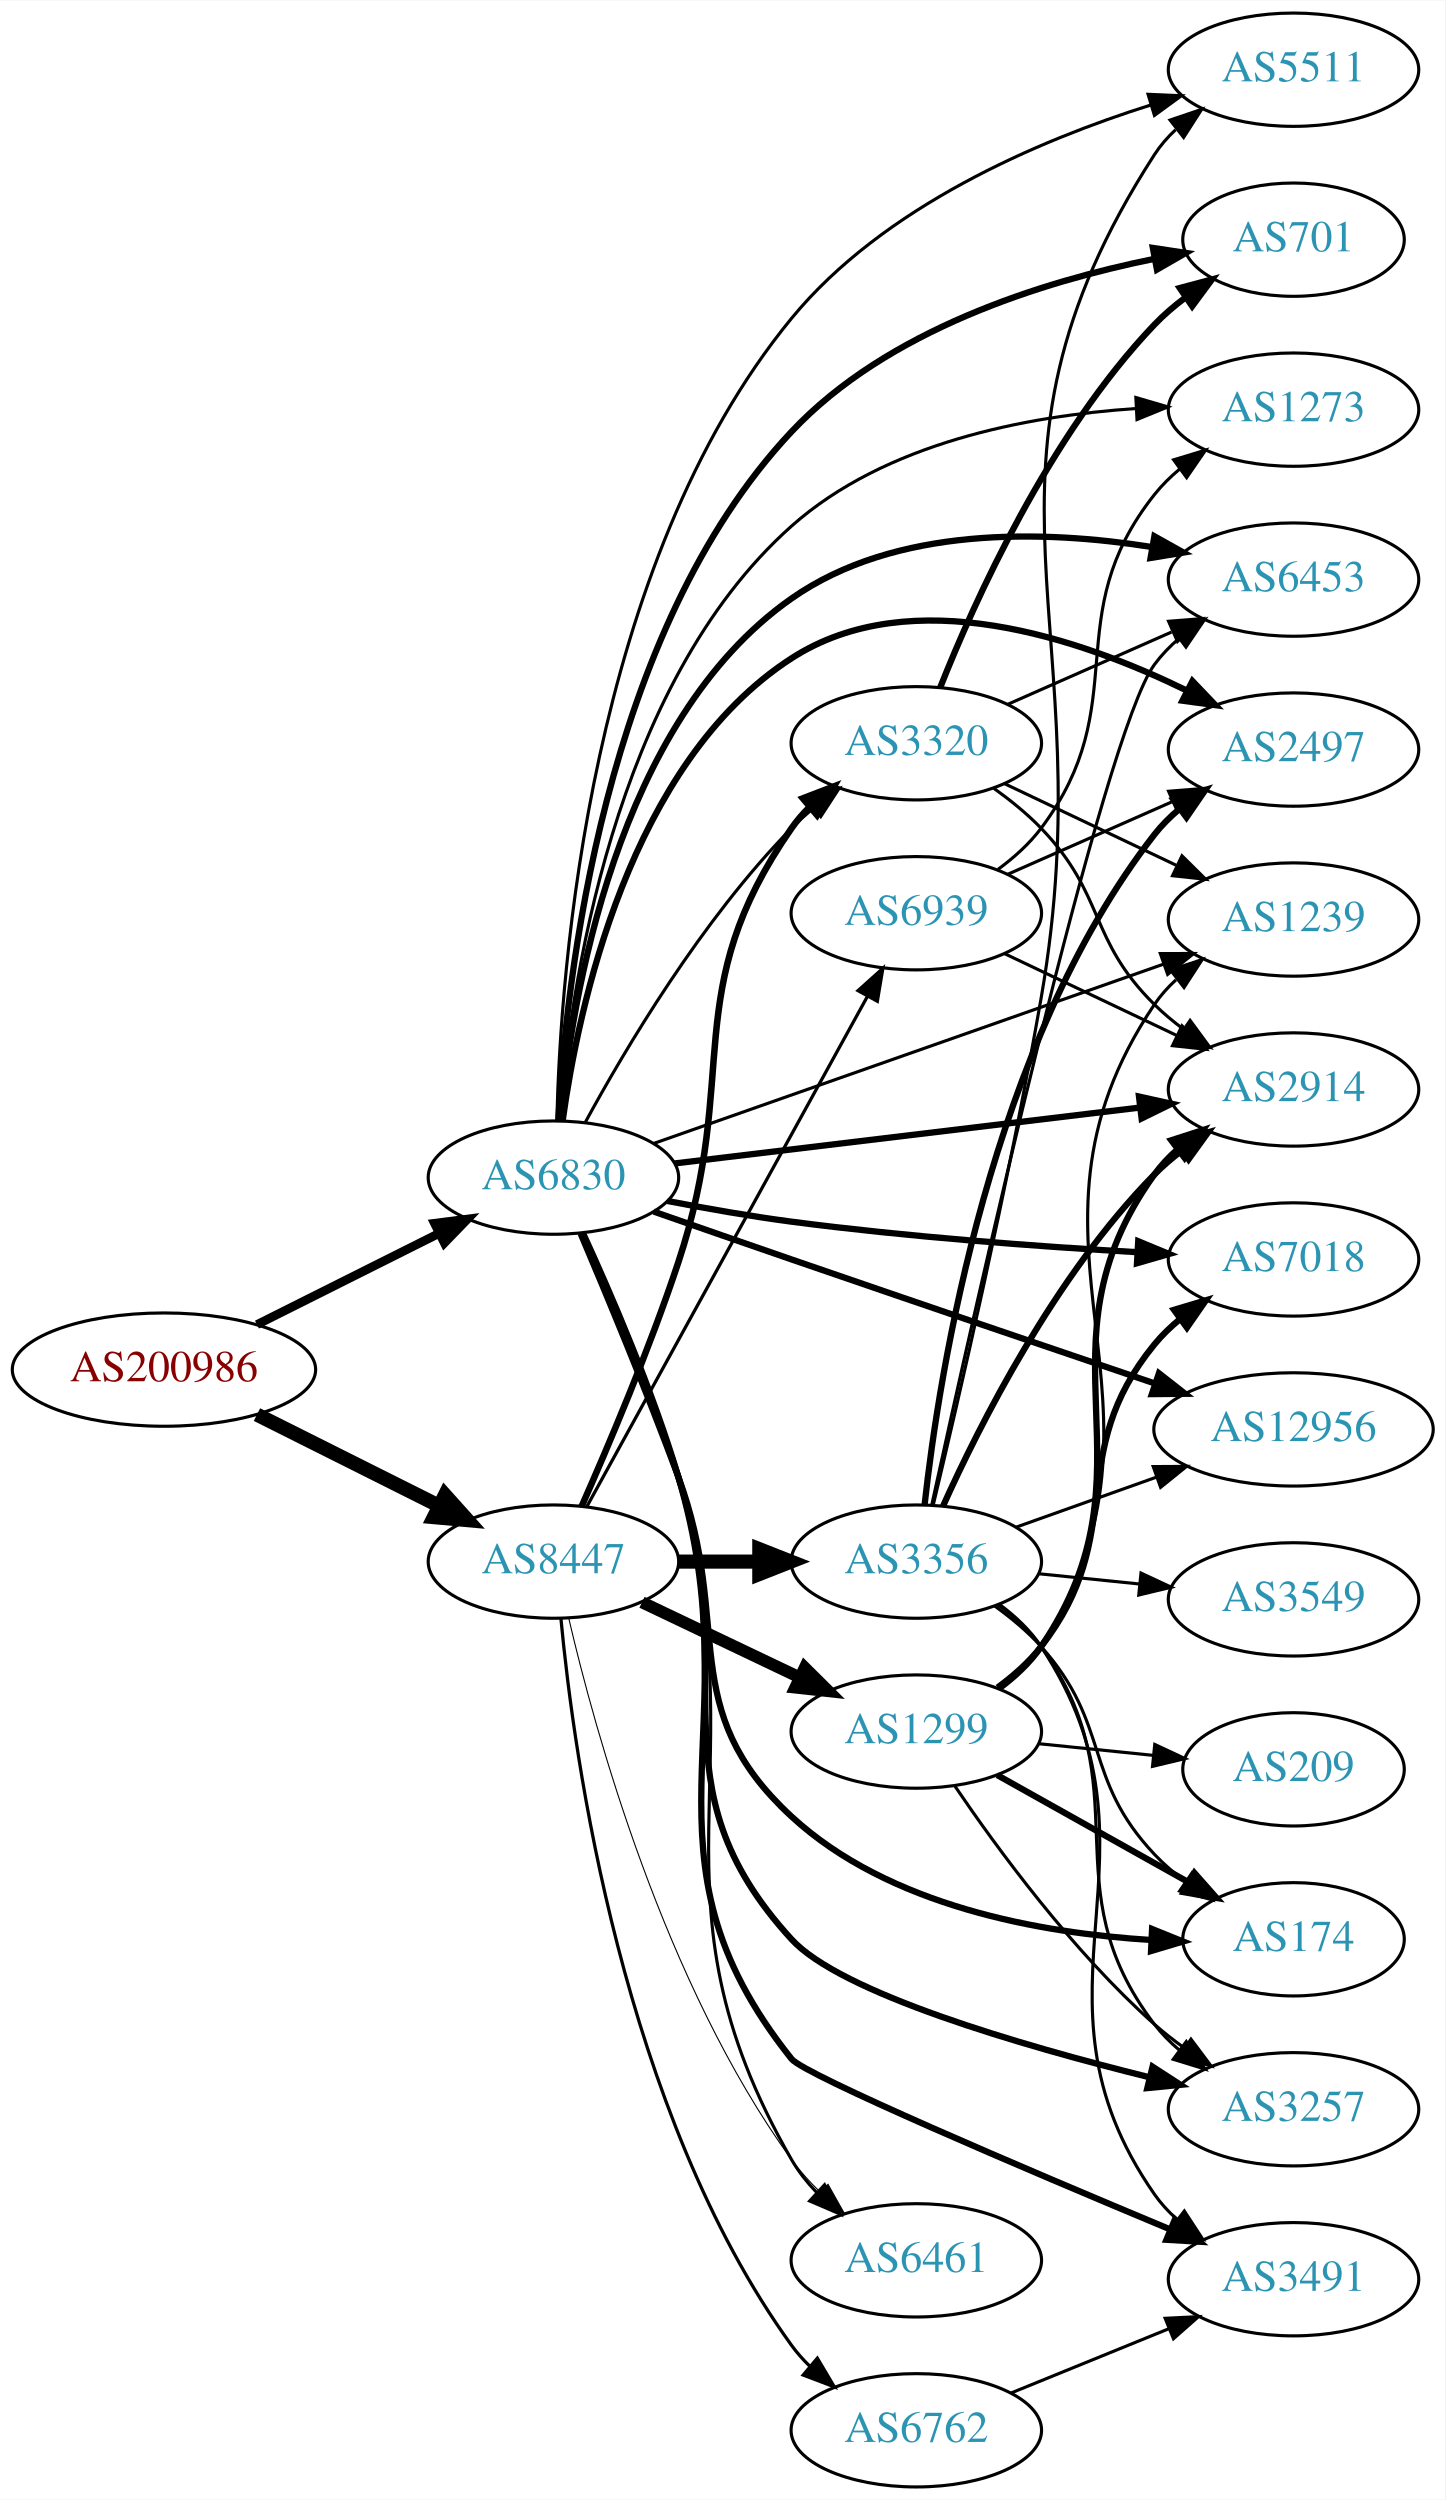
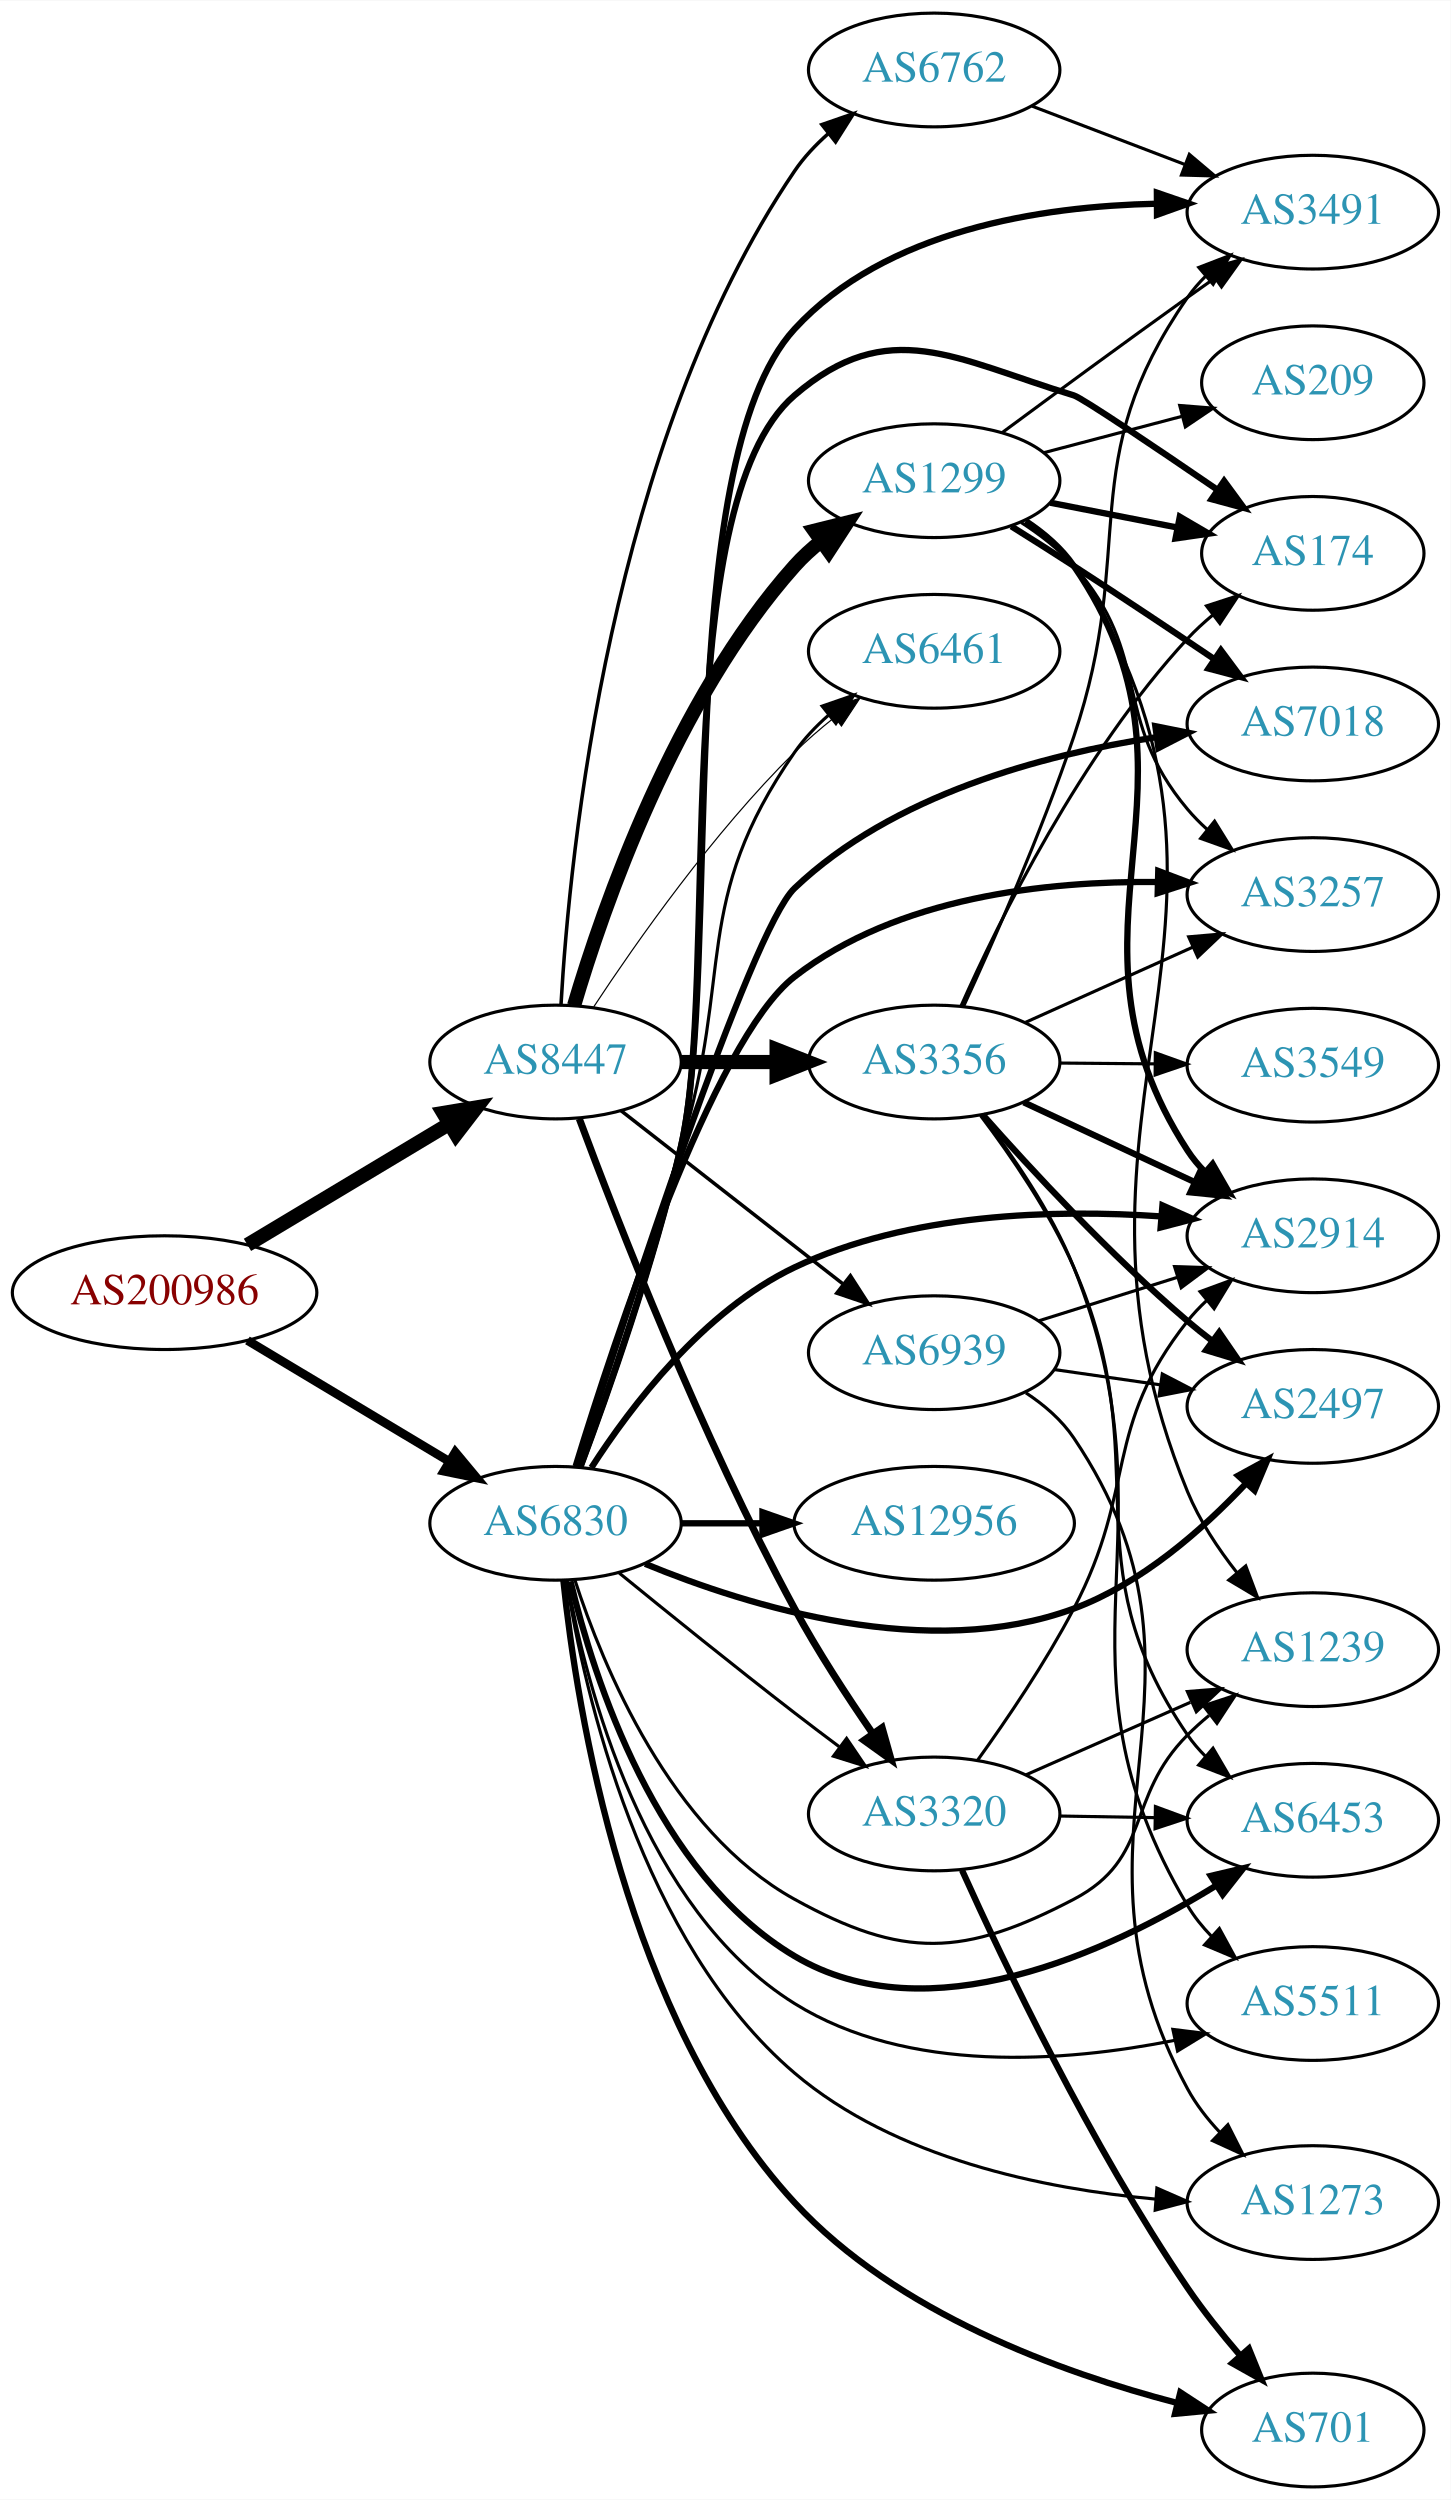
- <svg xmlns="http://www.w3.org/2000/svg" xmlns:xlink="http://www.w3.org/1999/xlink" width="459pt" height="794pt" viewBox="0.00 0.00 459.17 794.00">
-   <g id="graph0" class="graph" transform="scale(1 1) rotate(0) translate(4 790)">
-     <polygon fill="white" stroke="none" points="-4,4 -4,-790 455.17,-790 455.17,4 -4,4" />
+ <svg xmlns="http://www.w3.org/2000/svg" xmlns:xlink="http://www.w3.org/1999/xlink" width="459pt" height="791pt" viewBox="0.00 0.00 459.17 791.00">
+   <g id="graph0" class="graph" transform="scale(1 1) rotate(0) translate(4 787)">
+     <polygon fill="white" stroke="none" points="-4,4 -4,-787 455.17,-787 455.17,4 -4,4" />
    <g id="node1" class="node">
      <g id="a_node1">
        <a xlink:href="/asn/200986" xlink:title="AS200986 ~ D Swarovski Tourism Service GmbH [AT]">
-           <ellipse fill="#ffffff" stroke="black" cx="48.096" cy="-355" rx="48.192" ry="18" />
-           <text text-anchor="middle" x="48.096" y="-351.3" font-family="Times,serif" font-size="14.00" fill="#880000">AS200986</text>
+           <ellipse fill="#ffffff" stroke="black" cx="48.096" cy="-378" rx="48.192" ry="18" />
+           <text text-anchor="middle" x="48.096" y="-374.3" font-family="Times,serif" font-size="14.00" fill="#880000">AS200986</text>
        </a>
      </g>
    </g>
    <g id="node2" class="node">
      <g id="a_node2">
        <a xlink:href="/asn/6830" xlink:title="AS6830 ~ LGI-UPC [AT]">
-           <ellipse fill="#ffffff" stroke="black" cx="171.838" cy="-416" rx="39.794" ry="18" />
-           <text text-anchor="middle" x="171.838" y="-412.3" font-family="Times,serif" font-size="14.00" fill="#2c94b3">AS6830</text>
+           <ellipse fill="#ffffff" stroke="black" cx="171.838" cy="-305" rx="39.794" ry="18" />
+           <text text-anchor="middle" x="171.838" y="-301.3" font-family="Times,serif" font-size="14.00" fill="#2c94b3">AS6830</text>
        </a>
      </g>
    </g>
    <g id="edge1" class="edge">
-       <path fill="none" stroke="black" stroke-width="2.797" d="M77.639,-369.302C94.954,-377.978 117.186,-389.117 135.593,-398.34" />
-       <polygon fill="black" stroke="black" stroke-width="2.797" points="134.044,-401.479 144.553,-402.83 137.18,-395.221 134.044,-401.479" />
+       <path fill="none" stroke="black" stroke-width="2.797" d="M74.321,-362.874C92.802,-351.792 118.052,-336.652 138.091,-324.636" />
+       <polygon fill="black" stroke="black" stroke-width="2.797" points="140.111,-327.506 146.888,-319.361 136.511,-321.502 140.111,-327.506" />
    </g>
    <g id="node3" class="node">
      <g id="a_node3">
        <a xlink:href="/asn/8447" xlink:title="AS8447 ~ A1 Telekom Austria AG [AT]">
-           <ellipse fill="#ffffff" stroke="black" cx="171.838" cy="-294" rx="39.794" ry="18" />
-           <text text-anchor="middle" x="171.838" y="-290.3" font-family="Times,serif" font-size="14.00" fill="#2c94b3">AS8447</text>
+           <ellipse fill="#ffffff" stroke="black" cx="171.838" cy="-451" rx="39.794" ry="18" />
+           <text text-anchor="middle" x="171.838" y="-447.3" font-family="Times,serif" font-size="14.00" fill="#2c94b3">AS8447</text>
        </a>
      </g>
    </g>
    <g id="edge2" class="edge">
-       <path fill="none" stroke="black" stroke-width="4.5" d="M77.639,-340.698C94.954,-332.022 117.186,-320.883 135.593,-311.66" />
-       <polygon fill="black" stroke="black" stroke-width="4.5" points="137.376,-315.17 144.553,-307.17 133.848,-308.13 137.376,-315.17" />
+       <path fill="none" stroke="black" stroke-width="4.5" d="M74.321,-393.126C92.802,-404.208 118.052,-419.348 138.091,-431.364" />
+       <polygon fill="black" stroke="black" stroke-width="4.5" points="136.286,-434.873 146.888,-436.639 140.336,-428.119 136.286,-434.873" />
    </g>
    <g id="node4" class="node">
      <g id="a_node4">
-         <a xlink:href="/asn/3257" xlink:title="AS3257 ~ GTT [DE]">
-           <ellipse fill="#ffffff" stroke="black" cx="406.973" cy="-120" rx="39.794" ry="18" />
-           <text text-anchor="middle" x="406.973" y="-116.3" font-family="Times,serif" font-size="14.00" fill="#2c94b3">AS3257</text>
+         <a xlink:href="/asn/7018" xlink:title="AS7018 ~ AT&amp;T Services, Inc. [US]">
+           <ellipse fill="#ffffff" stroke="black" cx="411.523" cy="-558" rx="39.794" ry="18" />
+           <text text-anchor="middle" x="411.523" y="-554.3" font-family="Times,serif" font-size="14.00" fill="#2c94b3">AS7018</text>
        </a>
      </g>
    </g>
    <g id="edge3" class="edge">
-       <path fill="none" stroke="black" stroke-width="2" d="M180.892,-398.428C189.318,-379.575 202.541,-348.611 211.484,-321 232.213,-257.01 202.065,-223.614 247.484,-174 263.034,-157.015 320.042,-140.37 361.236,-130.15" />
-       <polygon fill="black" stroke="black" stroke-width="2" points="362.183,-133.522 371.071,-127.757 360.527,-126.721 362.183,-133.522" />
+       <path fill="none" stroke="black" stroke-width="2" d="M178.464,-322.811C193.344,-369.49 233.548,-492.701 247.484,-506 278.395,-535.495 326.025,-548.262 361.836,-553.787" />
+       <polygon fill="black" stroke="black" stroke-width="2" points="361.68,-557.299 372.069,-555.22 362.651,-550.367 361.68,-557.299" />
    </g>
    <g id="node5" class="node">
      <g id="a_node5">
-         <a xlink:href="/asn/6453" xlink:title="AS6453 ~ TATA COMMUNICATIONS (AMERICA) INC [US]">
-           <ellipse fill="#ffffff" stroke="black" cx="406.973" cy="-606" rx="39.794" ry="18" />
-           <text text-anchor="middle" x="406.973" y="-602.3" font-family="Times,serif" font-size="14.00" fill="#2c94b3">AS6453</text>
+         <a xlink:href="/asn/2497" xlink:title="AS2497 ~ Internet Initiative Japan Inc. [JP]">
+           <ellipse fill="#ffffff" stroke="black" cx="411.523" cy="-342" rx="39.794" ry="18" />
+           <text text-anchor="middle" x="411.523" y="-338.3" font-family="Times,serif" font-size="14.00" fill="#2c94b3">AS2497</text>
        </a>
      </g>
    </g>
    <g id="edge4" class="edge">
-       <path fill="none" stroke="black" stroke-width="2" d="M173.991,-434.019C177.508,-472.171 191.601,-560.807 247.484,-600 280.479,-623.14 327.55,-621.782 361.818,-616.375" />
-       <polygon fill="black" stroke="black" stroke-width="2" points="362.766,-619.762 372.012,-614.589 361.558,-612.867 362.766,-619.762" />
+       <path fill="none" stroke="black" stroke-width="2" d="M200.187,-292.176C233.246,-278.535 290.133,-261.075 335.877,-278 357.22,-285.897 376.577,-302.925 390.228,-317.432" />
+       <polygon fill="black" stroke="black" stroke-width="2" points="387.903,-320.08 397.202,-325.159 393.1,-315.39 387.903,-320.08" />
    </g>
    <g id="node6" class="node">
      <g id="a_node6">
-         <a xlink:href="/asn/7018" xlink:title="AS7018 ~ AT&amp;T Services, Inc. [US]">
-           <ellipse fill="#ffffff" stroke="black" cx="406.973" cy="-390" rx="39.794" ry="18" />
-           <text text-anchor="middle" x="406.973" y="-386.3" font-family="Times,serif" font-size="14.00" fill="#2c94b3">AS7018</text>
+         <a xlink:href="/asn/6461" xlink:title="AS6461 ~ Zayo Bandwidth [US]">
+           <ellipse fill="#ffffff" stroke="black" cx="291.681" cy="-581" rx="39.794" ry="18" />
+           <text text-anchor="middle" x="291.681" y="-577.3" font-family="Times,serif" font-size="14.00" fill="#2c94b3">AS6461</text>
        </a>
      </g>
    </g>
    <g id="edge5" class="edge">
-       <path fill="none" stroke="black" stroke-width="2" d="M208.025,-408.578C220.446,-406.177 234.542,-403.698 247.484,-402 284.11,-397.194 325.769,-394.133 357.182,-392.306" />
-       <polygon fill="black" stroke="black" stroke-width="2" points="357.632,-395.786 367.421,-391.733 357.241,-388.797 357.632,-395.786" />
+       <path fill="none" stroke="black" d="M178.92,-323.085C186.699,-346.356 200.479,-388.069 211.484,-424 228.416,-479.279 214.516,-501.508 247.484,-549 250.468,-553.298 254.217,-557.248 258.252,-560.797" />
+       <polygon fill="black" stroke="black" points="256.224,-563.656 266.239,-567.112 260.566,-558.165 256.224,-563.656" />
    </g>
    <g id="node7" class="node">
      <g id="a_node7">
        <a xlink:href="/asn/174" xlink:title="AS174 ~ Cogent Communications [US]">
-           <ellipse fill="#ffffff" stroke="black" cx="406.973" cy="-174" rx="35.194" ry="18" />
-           <text text-anchor="middle" x="406.973" y="-170.3" font-family="Times,serif" font-size="14.00" fill="#2c94b3">AS174</text>
+           <ellipse fill="#ffffff" stroke="black" cx="411.523" cy="-612" rx="35.194" ry="18" />
+           <text text-anchor="middle" x="411.523" y="-608.3" font-family="Times,serif" font-size="14.00" fill="#2c94b3">AS174</text>
        </a>
      </g>
    </g>
    <g id="edge6" class="edge">
-       <path fill="none" stroke="black" stroke-width="2" d="M180.449,-398.275C188.506,-379.293 201.422,-348.223 211.484,-321 229.026,-273.542 210.297,-247.309 247.484,-213 278.382,-184.494 326.695,-175.93 361.861,-173.767" />
-       <polygon fill="black" stroke="black" stroke-width="2" points="362.036,-177.263 371.862,-173.301 361.71,-170.271 362.036,-177.263" />
+       <path fill="none" stroke="black" stroke-width="2" d="M179.665,-322.883C188.231,-345.941 202.842,-387.429 211.484,-424 223.787,-476.057 206.931,-627.119 247.484,-662 277.268,-687.618 298.289,-673.425 335.877,-662 338.542,-661.19 361.478,-645.713 381.231,-632.192" />
+       <polygon fill="black" stroke="black" stroke-width="2" points="383.45,-634.914 389.716,-626.371 379.49,-629.142 383.45,-634.914" />
    </g>
    <g id="node8" class="node">
      <g id="a_node8">
-         <a xlink:href="/asn/3320" xlink:title="AS3320 ~ DTAG [DE]">
-           <ellipse fill="#ffffff" stroke="black" cx="287.131" cy="-554" rx="39.794" ry="18" />
-           <text text-anchor="middle" x="287.131" y="-550.3" font-family="Times,serif" font-size="14.00" fill="#2c94b3">AS3320</text>
+         <a xlink:href="/asn/3491" xlink:title="AS3491 ~ PCCW Global, Inc. [US]">
+           <ellipse fill="#ffffff" stroke="black" cx="411.523" cy="-720" rx="39.794" ry="18" />
+           <text text-anchor="middle" x="411.523" y="-716.3" font-family="Times,serif" font-size="14.00" fill="#2c94b3">AS3491</text>
        </a>
      </g>
    </g>
    <g id="edge7" class="edge">
-       <path fill="none" stroke="black" d="M181.974,-433.598C194.579,-456.783 219.004,-498.008 247.484,-527 249.582,-529.135 251.868,-531.211 254.247,-533.201" />
-       <polygon fill="black" stroke="black" points="252.492,-536.267 262.55,-539.597 256.764,-530.722 252.492,-536.267" />
+       <path fill="none" stroke="black" stroke-width="2" d="M179.735,-322.867C188.374,-345.907 203.061,-387.377 211.484,-424 224.509,-480.63 208.179,-640.201 247.484,-683 276.197,-714.265 325.315,-721.883 362.152,-722.669" />
+       <polygon fill="black" stroke="black" stroke-width="2" points="362.17,-726.169 372.189,-722.723 362.208,-719.169 362.17,-726.169" />
    </g>
    <g id="node9" class="node">
      <g id="a_node9">
-         <a xlink:href="/asn/3491" xlink:title="AS3491 ~ PCCW Global, Inc. [US]">
-           <ellipse fill="#ffffff" stroke="black" cx="406.973" cy="-66" rx="39.794" ry="18" />
-           <text text-anchor="middle" x="406.973" y="-62.3" font-family="Times,serif" font-size="14.00" fill="#2c94b3">AS3491</text>
+         <a xlink:href="/asn/6453" xlink:title="AS6453 ~ TATA COMMUNICATIONS (AMERICA) INC [US]">
+           <ellipse fill="#ffffff" stroke="black" cx="411.523" cy="-211" rx="39.794" ry="18" />
+           <text text-anchor="middle" x="411.523" y="-207.3" font-family="Times,serif" font-size="14.00" fill="#2c94b3">AS6453</text>
        </a>
      </g>
    </g>
    <g id="edge8" class="edge">
-       <path fill="none" stroke="black" stroke-width="2" d="M181.315,-398.163C189.966,-379.346 203.256,-348.647 211.484,-321 235.379,-240.716 195.236,-201.472 247.484,-136 251.535,-130.924 322.26,-100.835 367.85,-81.794" />
-       <polygon fill="black" stroke="black" stroke-width="2" points="369.281,-84.99 377.164,-77.912 366.587,-78.529 369.281,-84.99" />
+       <path fill="none" stroke="black" stroke-width="2" d="M176.573,-286.641C183.968,-255.7 203.703,-194.004 247.484,-168 289.765,-142.888 346.761,-169.249 380.954,-190.343" />
+       <polygon fill="black" stroke="black" stroke-width="2" points="379.236,-193.399 389.548,-195.831 383.004,-187.499 379.236,-193.399" />
    </g>
    <g id="node10" class="node">
      <g id="a_node10">
-         <a xlink:href="/asn/12956" xlink:title="AS12956 ~ TELXIUS [ES]">
-           <ellipse fill="#ffffff" stroke="black" cx="406.973" cy="-336" rx="44.393" ry="18" />
-           <text text-anchor="middle" x="406.973" y="-332.3" font-family="Times,serif" font-size="14.00" fill="#2c94b3">AS12956</text>
+         <a xlink:href="/asn/701" xlink:title="AS701 ~ UUNET [US]">
+           <ellipse fill="#ffffff" stroke="black" cx="411.523" cy="-18" rx="35.194" ry="18" />
+           <text text-anchor="middle" x="411.523" y="-14.3" font-family="Times,serif" font-size="14.00" fill="#2c94b3">AS701</text>
        </a>
      </g>
    </g>
    <g id="edge9" class="edge">
-       <path fill="none" stroke="black" stroke-width="2" d="M203.692,-405.201C217.136,-400.509 233.083,-394.962 247.484,-390 286.588,-376.528 331.182,-361.351 363.085,-350.525" />
-       <polygon fill="black" stroke="black" stroke-width="2" points="364.212,-353.839 372.558,-347.312 361.964,-347.21 364.212,-353.839" />
+       <path fill="none" stroke="black" stroke-width="2" d="M174.304,-286.979C178.496,-246.65 193.934,-148.114 247.484,-90 279.684,-55.057 331.918,-36.128 368.566,-26.574" />
+       <polygon fill="black" stroke="black" stroke-width="2" points="369.595,-29.925 378.46,-24.123 367.911,-23.131 369.595,-29.925" />
    </g>
    <g id="node11" class="node">
      <g id="a_node11">
-         <a xlink:href="/asn/6461" xlink:title="AS6461 ~ Zayo Bandwidth [US]">
-           <ellipse fill="#ffffff" stroke="black" cx="287.131" cy="-72" rx="39.794" ry="18" />
-           <text text-anchor="middle" x="287.131" y="-68.3" font-family="Times,serif" font-size="14.00" fill="#2c94b3">AS6461</text>
+         <a xlink:href="/asn/12956" xlink:title="AS12956 ~ TELXIUS [ES]">
+           <ellipse fill="#ffffff" stroke="black" cx="291.681" cy="-305" rx="44.393" ry="18" />
+           <text text-anchor="middle" x="291.681" y="-301.3" font-family="Times,serif" font-size="14.00" fill="#2c94b3">AS12956</text>
        </a>
      </g>
    </g>
    <g id="edge10" class="edge">
-       <path fill="none" stroke="black" d="M181.471,-398.208C190.248,-379.428 203.641,-348.758 211.484,-321 238.067,-226.921 198.755,-188.753 247.484,-104 249.634,-100.262 252.397,-96.773 255.456,-93.577" />
-       <polygon fill="black" stroke="black" points="257.98,-96.01 262.981,-86.67 253.247,-90.853 257.98,-96.01" />
+       <path fill="none" stroke="black" stroke-width="2" d="M211.751,-305C219.853,-305 228.528,-305 237.055,-305" />
+       <polygon fill="black" stroke="black" stroke-width="2" points="237.332,-308.5 247.332,-305 237.332,-301.5 237.332,-308.5" />
    </g>
    <g id="node12" class="node">
      <g id="a_node12">
-         <a xlink:href="/asn/2914" xlink:title="AS2914 ~ NTT America, Inc. [US]">
-           <ellipse fill="#ffffff" stroke="black" cx="406.973" cy="-444" rx="39.794" ry="18" />
-           <text text-anchor="middle" x="406.973" y="-440.3" font-family="Times,serif" font-size="14.00" fill="#2c94b3">AS2914</text>
+         <a xlink:href="/asn/3257" xlink:title="AS3257 ~ GTT [DE]">
+           <ellipse fill="#ffffff" stroke="black" cx="411.523" cy="-504" rx="39.794" ry="18" />
+           <text text-anchor="middle" x="411.523" y="-500.3" font-family="Times,serif" font-size="14.00" fill="#2c94b3">AS3257</text>
        </a>
      </g>
    </g>
    <g id="edge11" class="edge">
-       <path fill="none" stroke="black" stroke-width="2" d="M210.295,-420.499C250.453,-425.322 314.327,-432.993 358.104,-438.251" />
-       <polygon fill="black" stroke="black" stroke-width="2" points="357.877,-441.749 368.223,-439.466 358.711,-434.798 357.877,-441.749" />
+       <path fill="none" stroke="black" stroke-width="2" d="M178.191,-323.03C190.47,-363.154 221.594,-457.873 247.484,-478 279.924,-503.218 327.155,-508.346 362.441,-507.976" />
+       <polygon fill="black" stroke="black" stroke-width="2" points="362.608,-511.473 372.516,-507.72 362.43,-504.476 362.608,-511.473" />
    </g>
    <g id="node13" class="node">
      <g id="a_node13">
-         <a xlink:href="/asn/2497" xlink:title="AS2497 ~ Internet Initiative Japan Inc. [JP]">
-           <ellipse fill="#ffffff" stroke="black" cx="406.973" cy="-552" rx="39.794" ry="18" />
-           <text text-anchor="middle" x="406.973" y="-548.3" font-family="Times,serif" font-size="14.00" fill="#2c94b3">AS2497</text>
+         <a xlink:href="/asn/3320" xlink:title="AS3320 ~ DTAG [DE]">
+           <ellipse fill="#ffffff" stroke="black" cx="291.681" cy="-213" rx="39.794" ry="18" />
+           <text text-anchor="middle" x="291.681" y="-209.3" font-family="Times,serif" font-size="14.00" fill="#2c94b3">AS3320</text>
        </a>
      </g>
    </g>
    <g id="edge12" class="edge">
-       <path fill="none" stroke="black" stroke-width="2" d="M174.758,-433.979C179.622,-469.424 195.966,-547.762 247.484,-581 285.62,-605.604 339.077,-587.373 373.117,-570.72" />
-       <polygon fill="black" stroke="black" stroke-width="2" points="374.856,-573.762 382.174,-566.101 371.676,-567.526 374.856,-573.762" />
+       <path fill="none" stroke="black" d="M192.005,-289.25C206.986,-277.023 228.399,-259.731 247.484,-245 252.01,-241.507 256.842,-237.854 261.576,-234.317" />
+       <polygon fill="black" stroke="black" points="263.96,-236.907 269.903,-228.136 259.787,-231.286 263.96,-236.907" />
    </g>
    <g id="node14" class="node">
      <g id="a_node14">
-         <a xlink:href="/asn/701" xlink:title="AS701 ~ UUNET [US]">
-           <ellipse fill="#ffffff" stroke="black" cx="406.973" cy="-714" rx="35.194" ry="18" />
-           <text text-anchor="middle" x="406.973" y="-710.3" font-family="Times,serif" font-size="14.00" fill="#2c94b3">AS701</text>
+         <a xlink:href="/asn/2914" xlink:title="AS2914 ~ NTT America, Inc. [US]">
+           <ellipse fill="#ffffff" stroke="black" cx="411.523" cy="-396" rx="39.794" ry="18" />
+           <text text-anchor="middle" x="411.523" y="-392.3" font-family="Times,serif" font-size="14.00" fill="#2c94b3">AS2914</text>
        </a>
      </g>
    </g>
    <g id="edge13" class="edge">
-       <path fill="none" stroke="black" stroke-width="2" d="M173.401,-434.062C175.718,-477.549 187.52,-589.18 247.484,-653 277.803,-685.268 327.091,-700.669 362.659,-707.889" />
-       <polygon fill="black" stroke="black" stroke-width="2" points="362.283,-711.379 372.759,-709.796 363.582,-704.501 362.283,-711.379" />
+       <path fill="none" stroke="black" stroke-width="2" d="M183.173,-322.592C195.663,-341.997 218.641,-372.29 247.484,-386 283.694,-403.212 329.633,-404.463 363.513,-402.133" />
+       <polygon fill="black" stroke="black" stroke-width="2" points="363.933,-405.61 373.616,-401.308 363.364,-398.633 363.933,-405.61" />
    </g>
    <g id="node15" class="node">
      <g id="a_node15">
        <a xlink:href="/asn/1239" xlink:title="AS1239 ~ Sprint [US]">
-           <ellipse fill="#ffffff" stroke="black" cx="406.973" cy="-498" rx="39.794" ry="18" />
-           <text text-anchor="middle" x="406.973" y="-494.3" font-family="Times,serif" font-size="14.00" fill="#2c94b3">AS1239</text>
+           <ellipse fill="#ffffff" stroke="black" cx="411.523" cy="-265" rx="39.794" ry="18" />
+           <text text-anchor="middle" x="411.523" y="-261.3" font-family="Times,serif" font-size="14.00" fill="#2c94b3">AS1239</text>
        </a>
      </g>
    </g>
    <g id="edge14" class="edge">
-       <path fill="none" stroke="black" d="M203.797,-426.889C245.454,-441.541 319.621,-467.628 365.613,-483.804" />
-       <polygon fill="black" stroke="black" points="364.663,-487.18 375.258,-487.197 366.986,-480.577 364.663,-487.18" />
+       <path fill="none" stroke="black" d="M177.912,-287.21C186.835,-259.694 208.218,-207.721 247.484,-186 281.861,-166.984 301.078,-167.767 335.877,-186 360.775,-199.046 352.043,-218.081 371.877,-238 373.988,-240.121 376.285,-242.186 378.671,-244.169" />
+       <polygon fill="black" stroke="black" points="376.923,-247.24 386.987,-250.553 381.186,-241.688 376.923,-247.24" />
    </g>
    <g id="node16" class="node">
      <g id="a_node16">
-         <a xlink:href="/asn/1273" xlink:title="AS1273 ~ Vodafone Group PLC [EU]">
-           <ellipse fill="#ffffff" stroke="black" cx="406.973" cy="-660" rx="39.794" ry="18" />
-           <text text-anchor="middle" x="406.973" y="-656.3" font-family="Times,serif" font-size="14.00" fill="#2c94b3">AS1273</text>
+         <a xlink:href="/asn/5511" xlink:title="AS5511 ~ Orange S.A. [FR]">
+           <ellipse fill="#ffffff" stroke="black" cx="411.523" cy="-153" rx="39.794" ry="18" />
+           <text text-anchor="middle" x="411.523" y="-149.3" font-family="Times,serif" font-size="14.00" fill="#2c94b3">AS5511</text>
        </a>
      </g>
    </g>
    <g id="edge15" class="edge">
-       <path fill="none" stroke="black" d="M173.796,-434.092C176.948,-474.44 190.398,-572.217 247.484,-623 277.235,-649.465 322.257,-658.005 356.723,-660.335" />
-       <polygon fill="black" stroke="black" points="356.884,-663.848 367.052,-660.872 357.247,-656.858 356.884,-663.848" />
+       <path fill="none" stroke="black" d="M175.518,-286.846C181.541,-253.424 199.574,-182.847 247.484,-153 283.345,-130.659 332.815,-134.371 367.833,-141.35" />
+       <polygon fill="black" stroke="black" points="367.24,-144.802 377.754,-143.49 368.717,-137.96 367.24,-144.802" />
    </g>
    <g id="node17" class="node">
      <g id="a_node17">
-         <a xlink:href="/asn/5511" xlink:title="AS5511 ~ Orange S.A. [FR]">
-           <ellipse fill="#ffffff" stroke="black" cx="406.973" cy="-768" rx="39.794" ry="18" />
-           <text text-anchor="middle" x="406.973" y="-764.3" font-family="Times,serif" font-size="14.00" fill="#2c94b3">AS5511</text>
+         <a xlink:href="/asn/1273" xlink:title="AS1273 ~ Vodafone Group PLC [EU]">
+           <ellipse fill="#ffffff" stroke="black" cx="411.523" cy="-90" rx="39.794" ry="18" />
+           <text text-anchor="middle" x="411.523" y="-86.3" font-family="Times,serif" font-size="14.00" fill="#2c94b3">AS1273</text>
        </a>
      </g>
    </g>
    <g id="edge16" class="edge">
-       <path fill="none" stroke="black" d="M172.916,-434.223C174.053,-481.673 183.239,-610.783 247.484,-689 276.648,-724.505 325.775,-745.479 361.618,-756.788" />
-       <polygon fill="black" stroke="black" points="360.762,-760.186 371.347,-759.725 362.785,-753.484 360.762,-760.186" />
+       <path fill="none" stroke="black" d="M175.268,-286.88C181.019,-251.369 198.831,-172.478 247.484,-131 279.222,-103.943 326.327,-94.317 361.754,-91.093" />
+       <polygon fill="black" stroke="black" points="362.176,-94.571 371.879,-90.315 361.64,-87.592 362.176,-94.571" />
    </g>
    <g id="edge21" class="edge">
-       <path fill="none" stroke="black" stroke-width="2.077" d="M180.81,-311.598C189.168,-330.475 202.334,-361.457 211.484,-389 231.47,-449.153 211.272,-474.976 247.484,-527 249.15,-529.393 251.101,-531.643 253.225,-533.743" />
-       <polygon fill="black" stroke="black" stroke-width="2.077" points="251.061,-536.498 260.951,-540.298 255.59,-531.16 251.061,-536.498" />
-     </g>
-     <g id="edge20" class="edge">
-       <path fill="none" stroke="black" stroke-width="0.346" d="M176.692,-276.039C184.969,-240.501 207.053,-159.829 247.484,-104 250.143,-100.329 253.317,-96.829 256.688,-93.581" />
-       <polygon fill="black" stroke="black" stroke-width="0.346" points="259.071,-96.145 264.256,-86.906 254.441,-90.895 259.071,-96.145" />
+       <path fill="none" stroke="black" stroke-width="0.375" d="M183.927,-468.466C197.466,-489.036 221.756,-523.613 247.484,-549 251.29,-552.755 255.555,-556.432 259.883,-559.877" />
+       <polygon fill="black" stroke="black" stroke-width="0.375" points="258.101,-562.918 268.182,-566.178 262.334,-557.343 258.101,-562.918" />
+     </g>
+     <g id="edge19" class="edge">
+       <path fill="none" stroke="black" stroke-width="2.25" d="M179.35,-433.074C191.229,-401.104 217.932,-332.49 247.484,-278 254.794,-264.523 264.081,-250.26 272.17,-238.54" />
+       <polygon fill="black" stroke="black" stroke-width="2.25" points="275.193,-240.325 278.069,-230.128 269.461,-236.306 275.193,-240.325" />
    </g>
    <g id="node18" class="node">
      <g id="a_node18">
        <a xlink:href="/asn/3356" xlink:title="AS3356 ~ Level 3 Parent, LLC [US]">
-           <ellipse fill="#ffffff" stroke="black" cx="287.131" cy="-294" rx="39.794" ry="18" />
-           <text text-anchor="middle" x="287.131" y="-290.3" font-family="Times,serif" font-size="14.00" fill="#2c94b3">AS3356</text>
+           <ellipse fill="#ffffff" stroke="black" cx="291.681" cy="-451" rx="39.794" ry="18" />
+           <text text-anchor="middle" x="291.681" y="-447.3" font-family="Times,serif" font-size="14.00" fill="#2c94b3">AS3356</text>
        </a>
      </g>
    </g>
    <g id="edge17" class="edge">
-       <path fill="none" stroke="black" stroke-width="4.5" d="M211.51,-294C219.713,-294 228.477,-294 237.009,-294" />
-       <polygon fill="black" stroke="black" stroke-width="4.5" points="237.248,-297.938 247.248,-294 237.248,-290.063 237.248,-297.938" />
+       <path fill="none" stroke="black" stroke-width="4.5" d="M211.751,-451C221.304,-451 231.654,-451 241.616,-451" />
+       <polygon fill="black" stroke="black" stroke-width="4.5" points="241.809,-454.938 251.809,-451 241.809,-447.063 241.809,-454.938" />
    </g>
    <g id="node19" class="node">
      <g id="a_node19">
-         <a xlink:href="/asn/6762" xlink:title="AS6762 ~ TELECOM ITALIA SPARKLE S.p.A. [IT]">
-           <ellipse fill="#ffffff" stroke="black" cx="287.131" cy="-18" rx="39.794" ry="18" />
-           <text text-anchor="middle" x="287.131" y="-14.3" font-family="Times,serif" font-size="14.00" fill="#2c94b3">AS6762</text>
+         <a xlink:href="/asn/1299" xlink:title="AS1299 ~ Telia Carrier [EU]">
+           <ellipse fill="#ffffff" stroke="black" cx="291.681" cy="-635" rx="39.794" ry="18" />
+           <text text-anchor="middle" x="291.681" y="-631.3" font-family="Times,serif" font-size="14.00" fill="#2c94b3">AS1299</text>
        </a>
      </g>
    </g>
    <g id="edge18" class="edge">
-       <path fill="none" stroke="black" stroke-width="1.038" d="M174.208,-275.947C178.317,-232.309 193.798,-119.235 247.484,-45 249.193,-42.637 251.175,-40.409 253.32,-38.324" />
-       <polygon fill="black" stroke="black" stroke-width="1.038" points="255.682,-40.911 261.087,-31.798 251.179,-35.552 255.682,-40.911" />
+       <path fill="none" stroke="black" stroke-width="4.5" d="M177.702,-468.883C186.931,-500.136 209.53,-565.417 247.484,-608 249.985,-610.806 252.846,-613.424 255.879,-615.84" />
+       <polygon fill="black" stroke="black" stroke-width="4.5" points="253.749,-619.157 264.178,-621.751 258.317,-612.743 253.749,-619.157" />
    </g>
    <g id="node20" class="node">
      <g id="a_node20">
-         <a xlink:href="/asn/1299" xlink:title="AS1299 ~ Telia Carrier [EU]">
-           <ellipse fill="#ffffff" stroke="black" cx="287.131" cy="-240" rx="39.794" ry="18" />
-           <text text-anchor="middle" x="287.131" y="-236.3" font-family="Times,serif" font-size="14.00" fill="#2c94b3">AS1299</text>
-         </a>
-       </g>
-     </g>
-     <g id="edge19" class="edge">
-       <path fill="none" stroke="black" stroke-width="3.808" d="M199.974,-281.066C214.968,-273.919 233.789,-264.948 250.013,-257.215" />
-       <polygon fill="black" stroke="black" stroke-width="3.808" points="251.695,-260.291 259.216,-252.829 248.683,-253.972 251.695,-260.291" />
+         <a xlink:href="/asn/6762" xlink:title="AS6762 ~ TELECOM ITALIA SPARKLE S.p.A. [IT]">
+           <ellipse fill="#ffffff" stroke="black" cx="291.681" cy="-765" rx="39.794" ry="18" />
+           <text text-anchor="middle" x="291.681" y="-761.3" font-family="Times,serif" font-size="14.00" fill="#2c94b3">AS6762</text>
+         </a>
+       </g>
+     </g>
+     <g id="edge20" class="edge">
+       <path fill="none" stroke="black" stroke-width="1.125" d="M173.566,-469.189C176.273,-516.672 188.923,-646.659 247.484,-733 250.421,-737.33 254.144,-741.299 258.166,-744.856" />
+       <polygon fill="black" stroke="black" stroke-width="1.125" points="256.133,-747.71 266.145,-751.177 260.48,-742.224 256.133,-747.71" />
    </g>
    <g id="node21" class="node">
      <g id="a_node21">
        <a xlink:href="/asn/6939" xlink:title="AS6939 ~ Hurricane Electric LLC [US]">
-           <ellipse fill="#ffffff" stroke="black" cx="287.131" cy="-500" rx="39.794" ry="18" />
-           <text text-anchor="middle" x="287.131" y="-496.3" font-family="Times,serif" font-size="14.00" fill="#2c94b3">AS6939</text>
+           <ellipse fill="#ffffff" stroke="black" cx="291.681" cy="-359" rx="39.794" ry="18" />
+           <text text-anchor="middle" x="291.681" y="-355.3" font-family="Times,serif" font-size="14.00" fill="#2c94b3">AS6939</text>
        </a>
      </g>
    </g>
    <g id="edge22" class="edge">
-       <path fill="none" stroke="black" stroke-width="1.038" d="M182.497,-311.563C202.396,-347.746 248.06,-430.776 271.564,-473.513" />
-       <polygon fill="black" stroke="black" stroke-width="1.038" points="268.61,-475.405 276.496,-482.481 274.744,-472.032 268.61,-475.405" />
+       <path fill="none" stroke="black" stroke-width="1.125" d="M192.562,-435.601C211.766,-420.609 241.137,-397.679 262.741,-380.812" />
+       <polygon fill="black" stroke="black" stroke-width="1.125" points="265.163,-383.362 270.892,-374.449 260.856,-377.844 265.163,-383.362" />
    </g>
    <g id="edge41" class="edge">
-       <path fill="none" stroke="black" d="M316.058,-566.323C331.647,-573.202 351.283,-581.867 368.225,-589.343" />
-       <polygon fill="black" stroke="black" points="367.277,-592.75 377.839,-593.585 370.103,-586.346 367.277,-592.75" />
+       <path fill="none" stroke="black" d="M331.593,-212.34C341.146,-212.177 351.496,-212.002 361.459,-211.833" />
+       <polygon fill="black" stroke="black" points="361.712,-215.329 371.651,-211.66 361.593,-208.33 361.712,-215.329" />
+     </g>
+     <g id="edge38" class="edge">
+       <path fill="none" stroke="black" stroke-width="2" d="M300.502,-195.178C313.513,-166.315 341.219,-108.035 371.877,-63 376.766,-55.817 382.631,-48.481 388.297,-41.872" />
+       <polygon fill="black" stroke="black" stroke-width="2" points="391.288,-43.772 395.278,-33.957 386.039,-39.141 391.288,-43.772" />
+     </g>
+     <g id="edge40" class="edge">
+       <path fill="none" stroke="black" d="M305.447,-230.045C314.648,-242.815 326.964,-260.949 335.877,-278 356.024,-316.547 344.907,-334.877 371.877,-369 373.685,-371.288 375.738,-373.461 377.933,-375.509" />
+       <polygon fill="black" stroke="black" points="375.844,-378.322 385.793,-381.964 380.287,-372.913 375.844,-378.322" />
    </g>
    <g id="edge39" class="edge">
-       <path fill="none" stroke="black" d="M311.78,-539.664C317.034,-535.904 322.351,-531.6 326.777,-527 347.293,-505.679 341.723,-491.789 362.777,-471 365.599,-468.214 368.758,-465.575 372.049,-463.118" />
-       <polygon fill="black" stroke="black" points="374.117,-465.944 380.386,-457.402 370.159,-460.17 374.117,-465.944" />
-     </g>
-     <g id="edge38" class="edge">
-       <path fill="none" stroke="black" stroke-width="2" d="M294.72,-571.723C305.559,-599.04 329.332,-651.938 362.777,-687 365.73,-690.096 369.11,-692.986 372.649,-695.637" />
-       <polygon fill="black" stroke="black" stroke-width="2" points="370.836,-698.637 381.072,-701.375 374.778,-692.852 370.836,-698.637" />
-     </g>
-     <g id="edge40" class="edge">
-       <path fill="none" stroke="black" d="M315.166,-541.152C331.335,-533.469 352.087,-523.608 369.67,-515.252" />
-       <polygon fill="black" stroke="black" points="371.534,-518.241 379.064,-510.788 368.529,-511.919 371.534,-518.241" />
+       <path fill="none" stroke="black" d="M320.608,-225.323C336.197,-232.202 355.833,-240.867 372.775,-248.343" />
+       <polygon fill="black" stroke="black" points="371.826,-251.75 382.388,-252.585 374.652,-245.346 371.826,-251.75" />
    </g>
    <g id="edge26" class="edge">
-       <path fill="none" stroke="black" d="M313.174,-280.201C318.245,-276.467 323.132,-272.04 326.777,-267 359.412,-221.884 329,-191.266 362.777,-147 365.057,-144.012 367.771,-141.272 370.711,-138.78" />
-       <polygon fill="black" stroke="black" points="372.905,-141.511 378.882,-132.762 368.754,-135.874 372.905,-141.511" />
+       <path fill="none" stroke="black" stroke-width="2" d="M307.006,-434.369C322.249,-417.119 347.484,-389.809 371.877,-369 374.367,-366.875 377.023,-364.755 379.732,-362.69" />
+       <polygon fill="black" stroke="black" stroke-width="2" points="381.899,-365.441 387.903,-356.712 377.766,-359.792 381.899,-365.441" />
+     </g>
+     <g id="edge25" class="edge">
+       <path fill="none" stroke="black" d="M300.127,-468.626C312.237,-495.84 338.263,-548.728 371.877,-585 374.286,-587.6 376.987,-590.093 379.811,-592.441" />
+       <polygon fill="black" stroke="black" points="377.88,-595.371 387.957,-598.642 382.12,-589.801 377.88,-595.371" />
+     </g>
+     <g id="edge28" class="edge">
+       <path fill="none" stroke="black" d="M300.961,-468.565C310.299,-488.833 325.528,-523.315 335.877,-554 356.269,-614.47 335.465,-640.591 371.877,-693 373.54,-695.395 375.489,-697.646 377.612,-699.747" />
+       <polygon fill="black" stroke="black" points="375.448,-702.5 385.336,-706.303 379.977,-697.163 375.448,-702.5" />
    </g>
    <g id="edge29" class="edge">
-       <path fill="none" stroke="black" d="M292.008,-311.885C304.909,-370.885 346.488,-556.853 362.777,-579 365.004,-582.028 367.682,-584.794 370.6,-587.303" />
-       <polygon fill="black" stroke="black" points="368.624,-590.195 378.74,-593.344 372.796,-584.574 368.624,-590.195" />
-     </g>
-     <g id="edge25" class="edge">
-       <path fill="none" stroke="black" d="M312.025,-279.891C317.268,-276.121 322.519,-271.757 326.777,-267 349.064,-242.105 339.861,-225.317 362.777,-201 365.712,-197.887 369.079,-194.986 372.612,-192.328" />
-       <polygon fill="black" stroke="black" points="374.741,-195.112 381.027,-186.584 370.795,-189.331 374.741,-195.112" />
+       <path fill="none" stroke="black" d="M306.362,-434.029C315.89,-421.442 328.216,-403.502 335.877,-386 363.02,-323.984 333.664,-293.88 371.877,-238 373.522,-235.593 375.459,-233.333 377.573,-231.226" />
+       <polygon fill="black" stroke="black" points="379.939,-233.808 385.28,-224.659 375.399,-228.48 379.939,-233.808" />
    </g>
    <g id="edge27" class="edge">
-       <path fill="none" stroke="black" d="M313.506,-280.43C318.559,-276.685 323.355,-272.195 326.777,-267 370.221,-201.052 317.661,-157.815 362.777,-93 364.748,-90.169 367.12,-87.574 369.727,-85.209" />
-       <polygon fill="black" stroke="black" points="372.279,-87.662 378.08,-78.796 368.016,-82.11 372.279,-87.662" />
+       <path fill="none" stroke="black" d="M320.608,-463.56C336.457,-470.689 356.49,-479.699 373.622,-487.404" />
+       <polygon fill="black" stroke="black" points="372.241,-490.62 382.796,-491.53 375.112,-484.236 372.241,-490.62" />
+     </g>
+     <g id="edge24" class="edge">
+       <path fill="none" stroke="black" stroke-width="2" d="M320.012,-438.244C336.075,-430.747 356.586,-421.174 374.019,-413.037" />
+       <polygon fill="black" stroke="black" stroke-width="2" points="375.758,-416.088 383.34,-408.687 372.798,-409.745 375.758,-416.088" />
    </g>
    <g id="edge30" class="edge">
-       <path fill="none" stroke="black" d="M318.785,-304.925C332.435,-309.79 348.737,-315.601 363.532,-320.873" />
-       <polygon fill="black" stroke="black" points="362.399,-324.185 372.994,-324.246 364.749,-317.592 362.399,-324.185" />
-     </g>
-     <g id="edge23" class="edge">
-       <path fill="none" stroke="black" stroke-width="2" d="M295.611,-311.624C307.121,-337.19 331.195,-384.998 362.777,-417 365.418,-419.675 368.372,-422.206 371.463,-424.567" />
-       <polygon fill="black" stroke="black" stroke-width="2" points="369.636,-427.561 379.843,-430.403 373.636,-421.816 369.636,-427.561" />
-     </g>
-     <g id="edge24" class="edge">
-       <path fill="none" stroke="black" stroke-width="2" d="M289.773,-312.156C294.375,-353.892 310.681,-458.199 362.777,-525 365.089,-527.964 367.823,-530.688 370.777,-533.17" />
-       <polygon fill="black" stroke="black" stroke-width="2" points="368.831,-536.083 378.966,-539.173 372.97,-530.438 368.831,-536.083" />
-     </g>
-     <g id="edge31" class="edge">
-       <path fill="none" stroke="black" d="M292.499,-311.947C300.211,-344.085 316.402,-413.654 326.777,-473 347.475,-591.385 297.637,-640.004 362.777,-741 364.647,-743.898 366.949,-746.54 369.509,-748.937" />
-       <polygon fill="black" stroke="black" points="367.751,-752.004 377.787,-755.4 372.059,-746.487 367.751,-752.004" />
+       <path fill="none" stroke="black" d="M306.694,-434.169C316.383,-421.649 328.765,-403.731 335.877,-386 369.825,-301.362 325.339,-262.424 371.877,-184 373.941,-180.521 376.551,-177.274 379.437,-174.291" />
+       <polygon fill="black" stroke="black" points="381.949,-176.739 387.024,-167.439 377.257,-171.544 381.949,-176.739" />
    </g>
    <g id="node22" class="node">
      <g id="a_node22">
        <a xlink:href="/asn/3549" xlink:title="AS3549 ~ Level 3 Parent, LLC [US]">
-           <ellipse fill="#ffffff" stroke="black" cx="406.973" cy="-282" rx="39.794" ry="18" />
-           <text text-anchor="middle" x="406.973" y="-278.3" font-family="Times,serif" font-size="14.00" fill="#2c94b3">AS3549</text>
-         </a>
-       </g>
-     </g>
-     <g id="edge28" class="edge">
-       <path fill="none" stroke="black" d="M326.066,-290.137C336.263,-289.099 347.426,-287.962 358.088,-286.876" />
-       <polygon fill="black" stroke="black" points="358.516,-290.351 368.11,-285.856 357.807,-283.387 358.516,-290.351" />
-     </g>
-     <g id="edge45" class="edge">
-       <path fill="none" stroke="black" d="M317.261,-29.865C332.416,-36.038 351.14,-43.665 367.474,-50.318" />
-       <polygon fill="black" stroke="black" points="366.189,-53.574 376.771,-54.105 368.83,-47.091 366.189,-53.574" />
+           <ellipse fill="#ffffff" stroke="black" cx="411.523" cy="-450" rx="39.794" ry="18" />
+           <text text-anchor="middle" x="411.523" y="-446.3" font-family="Times,serif" font-size="14.00" fill="#2c94b3">AS3549</text>
+         </a>
+       </g>
+     </g>
+     <g id="edge23" class="edge">
+       <path fill="none" stroke="black" d="M331.593,-450.67C341.146,-450.589 351.496,-450.501 361.459,-450.416" />
+       <polygon fill="black" stroke="black" points="361.681,-453.915 371.651,-450.33 361.622,-446.915 361.681,-453.915" />
+     </g>
+     <g id="edge35" class="edge">
+       <path fill="none" stroke="black" stroke-width="2" d="M316.08,-620.561C322.522,-616.535 329.492,-612.132 335.877,-608 350.593,-598.475 366.774,-587.678 380.298,-578.56" />
+       <polygon fill="black" stroke="black" stroke-width="2" points="382.434,-581.341 388.759,-572.841 378.514,-575.541 382.434,-581.341" />
    </g>
    <g id="edge36" class="edge">
-       <path fill="none" stroke="black" d="M299.312,-222.778C312.756,-202.937 336.779,-170.105 362.777,-147 365.742,-144.366 368.993,-141.826 372.34,-139.428" />
-       <polygon fill="black" stroke="black" points="374.392,-142.265 380.747,-133.788 370.492,-136.453 374.392,-142.265" />
+       <path fill="none" stroke="black" stroke-width="2" d="M328.357,-628.037C340.972,-625.575 355.28,-622.782 368.38,-620.225" />
+       <polygon fill="black" stroke="black" stroke-width="2" points="369.428,-623.587 378.572,-618.236 368.087,-616.716 369.428,-623.587" />
+     </g>
+     <g id="edge33" class="edge">
+       <path fill="none" stroke="black" d="M313.101,-650.148C329.04,-661.925 351.779,-678.623 371.877,-693 374.691,-695.013 377.63,-697.098 380.576,-699.176" />
+       <polygon fill="black" stroke="black" points="378.601,-702.066 388.797,-704.948 382.624,-696.337 378.601,-702.066" />
+     </g>
+     <g id="edge34" class="edge">
+       <path fill="none" stroke="black" d="M319.207,-621.773C325.209,-617.92 331.186,-613.297 335.877,-608 360.921,-579.717 347.564,-559.914 371.877,-531 373.753,-528.768 375.856,-526.635 378.085,-524.616" />
+       <polygon fill="black" stroke="black" points="380.431,-527.22 386.01,-518.213 376.032,-521.775 380.431,-527.22" />
    </g>
    <g id="edge32" class="edge">
-       <path fill="none" stroke="black" stroke-width="2" d="M312.926,-253.985C318.009,-257.709 322.964,-262.085 326.777,-267 354.711,-303.002 333.931,-327.725 362.777,-363 365.157,-365.91 367.937,-368.597 370.918,-371.057" />
-       <polygon fill="black" stroke="black" stroke-width="2" points="368.998,-373.987 379.147,-377.028 373.109,-368.322 368.998,-373.987" />
-     </g>
-     <g id="edge35" class="edge">
-       <path fill="none" stroke="black" stroke-width="2" d="M312.835,-226.164C330.467,-216.289 354.354,-202.91 373.524,-192.174" />
-       <polygon fill="black" stroke="black" stroke-width="2" points="375.492,-195.083 382.507,-187.143 372.071,-188.976 375.492,-195.083" />
-     </g>
-     <g id="edge34" class="edge">
-       <path fill="none" stroke="black" stroke-width="2" d="M313.385,-253.651C318.445,-257.392 323.274,-261.86 326.777,-267 365.391,-323.652 322.727,-361.354 362.777,-417 364.855,-419.887 367.346,-422.533 370.07,-424.943" />
-       <polygon fill="black" stroke="black" stroke-width="2" points="368.125,-427.861 378.209,-431.113 372.354,-422.282 368.125,-427.861" />
-     </g>
-     <g id="edge33" class="edge">
-       <path fill="none" stroke="black" d="M313.62,-253.496C318.667,-257.246 323.432,-261.756 326.777,-267 376.292,-344.62 311.294,-394.673 362.777,-471 364.706,-473.859 367.05,-476.474 369.637,-478.853" />
-       <polygon fill="black" stroke="black" points="367.907,-481.939 377.959,-485.287 372.188,-476.401 367.907,-481.939" />
+       <path fill="none" stroke="black" stroke-width="2" d="M320.623,-622.237C326.433,-618.412 331.969,-613.685 335.877,-608 383.324,-538.969 326.211,-493.222 371.877,-423 373.466,-420.556 375.362,-418.269 377.447,-416.143" />
+       <polygon fill="black" stroke="black" stroke-width="2" points="379.816,-418.722 385.102,-409.54 375.244,-413.421 379.816,-418.722" />
+     </g>
+     <g id="edge31" class="edge">
+       <path fill="none" stroke="black" d="M320.915,-622.43C326.713,-618.597 332.17,-613.818 335.877,-608 406.368,-497.344 321.979,-436.343 371.877,-315 375.615,-305.909 381.47,-297.057 387.503,-289.391" />
+       <polygon fill="black" stroke="black" points="390.301,-291.5 394.026,-281.581 384.929,-287.012 390.301,-291.5" />
    </g>
    <g id="node23" class="node">
      <g id="a_node23">
        <a xlink:href="/asn/209" xlink:title="AS209 ~ CenturyLink Communications, LLC [US]">
-           <ellipse fill="#ffffff" stroke="black" cx="406.973" cy="-228" rx="35.194" ry="18" />
-           <text text-anchor="middle" x="406.973" y="-224.3" font-family="Times,serif" font-size="14.00" fill="#2c94b3">AS209</text>
+           <ellipse fill="#ffffff" stroke="black" cx="411.523" cy="-666" rx="35.194" ry="18" />
+           <text text-anchor="middle" x="411.523" y="-662.3" font-family="Times,serif" font-size="14.00" fill="#2c94b3">AS209</text>
        </a>
      </g>
    </g>
    <g id="edge37" class="edge">
-       <path fill="none" stroke="black" d="M326.066,-236.137C337.618,-234.961 350.409,-233.658 362.309,-232.446" />
-       <polygon fill="black" stroke="black" points="362.889,-235.906 372.483,-231.41 362.18,-228.942 362.889,-235.906" />
+       <path fill="none" stroke="black" d="M326.449,-643.883C340.022,-647.454 355.787,-651.601 369.973,-655.333" />
+       <polygon fill="black" stroke="black" points="369.408,-658.803 379.97,-657.963 371.189,-652.034 369.408,-658.803" />
+     </g>
+     <g id="edge45" class="edge">
+       <path fill="none" stroke="black" d="M322.722,-753.528C337.404,-747.921 355.265,-741.101 371.035,-735.079" />
+       <polygon fill="black" stroke="black" points="372.443,-738.288 380.536,-731.451 369.946,-731.749 372.443,-738.288" />
+     </g>
+     <g id="edge43" class="edge">
+       <path fill="none" stroke="black" d="M329.643,-353.668C340.289,-352.132 352.051,-350.435 363.231,-348.822" />
+       <polygon fill="black" stroke="black" points="363.888,-352.264 373.286,-347.372 362.889,-345.336 363.888,-352.264" />
+     </g>
+     <g id="edge44" class="edge">
+       <path fill="none" stroke="black" d="M324.882,-369.11C338.392,-373.352 354.279,-378.341 368.678,-382.862" />
+       <polygon fill="black" stroke="black" points="367.772,-386.245 378.361,-385.902 369.869,-379.567 367.772,-386.245" />
    </g>
    <g id="edge42" class="edge">
-       <path fill="none" stroke="black" d="M315.166,-487.152C331.335,-479.469 352.087,-469.608 369.67,-461.252" />
-       <polygon fill="black" stroke="black" points="371.534,-464.241 379.064,-456.788 368.529,-457.919 371.534,-464.241" />
-     </g>
-     <g id="edge43" class="edge">
-       <path fill="none" stroke="black" d="M316.058,-512.323C331.647,-519.202 351.283,-527.867 368.225,-535.343" />
-       <polygon fill="black" stroke="black" points="367.277,-538.75 377.839,-539.585 370.103,-532.346 367.277,-538.75" />
-     </g>
-     <g id="edge44" class="edge">
-       <path fill="none" stroke="black" d="M313.041,-513.897C318.118,-517.626 323.042,-522.026 326.777,-527 356.657,-566.783 331.89,-593.995 362.777,-633 365.111,-635.947 367.86,-638.659 370.823,-641.134" />
-       <polygon fill="black" stroke="black" points="368.885,-644.053 379.024,-647.127 373.015,-638.401 368.885,-644.053" />
+       <path fill="none" stroke="black" d="M320.702,-346.291C326.509,-342.464 332.024,-337.722 335.877,-332 387.786,-254.904 327.568,-207.702 371.877,-126 374.554,-121.063 378.163,-116.428 382.103,-112.232" />
+       <polygon fill="black" stroke="black" points="384.648,-114.641 389.426,-105.185 379.794,-109.597 384.648,-114.641" />
    </g>
  </g>
</svg>
